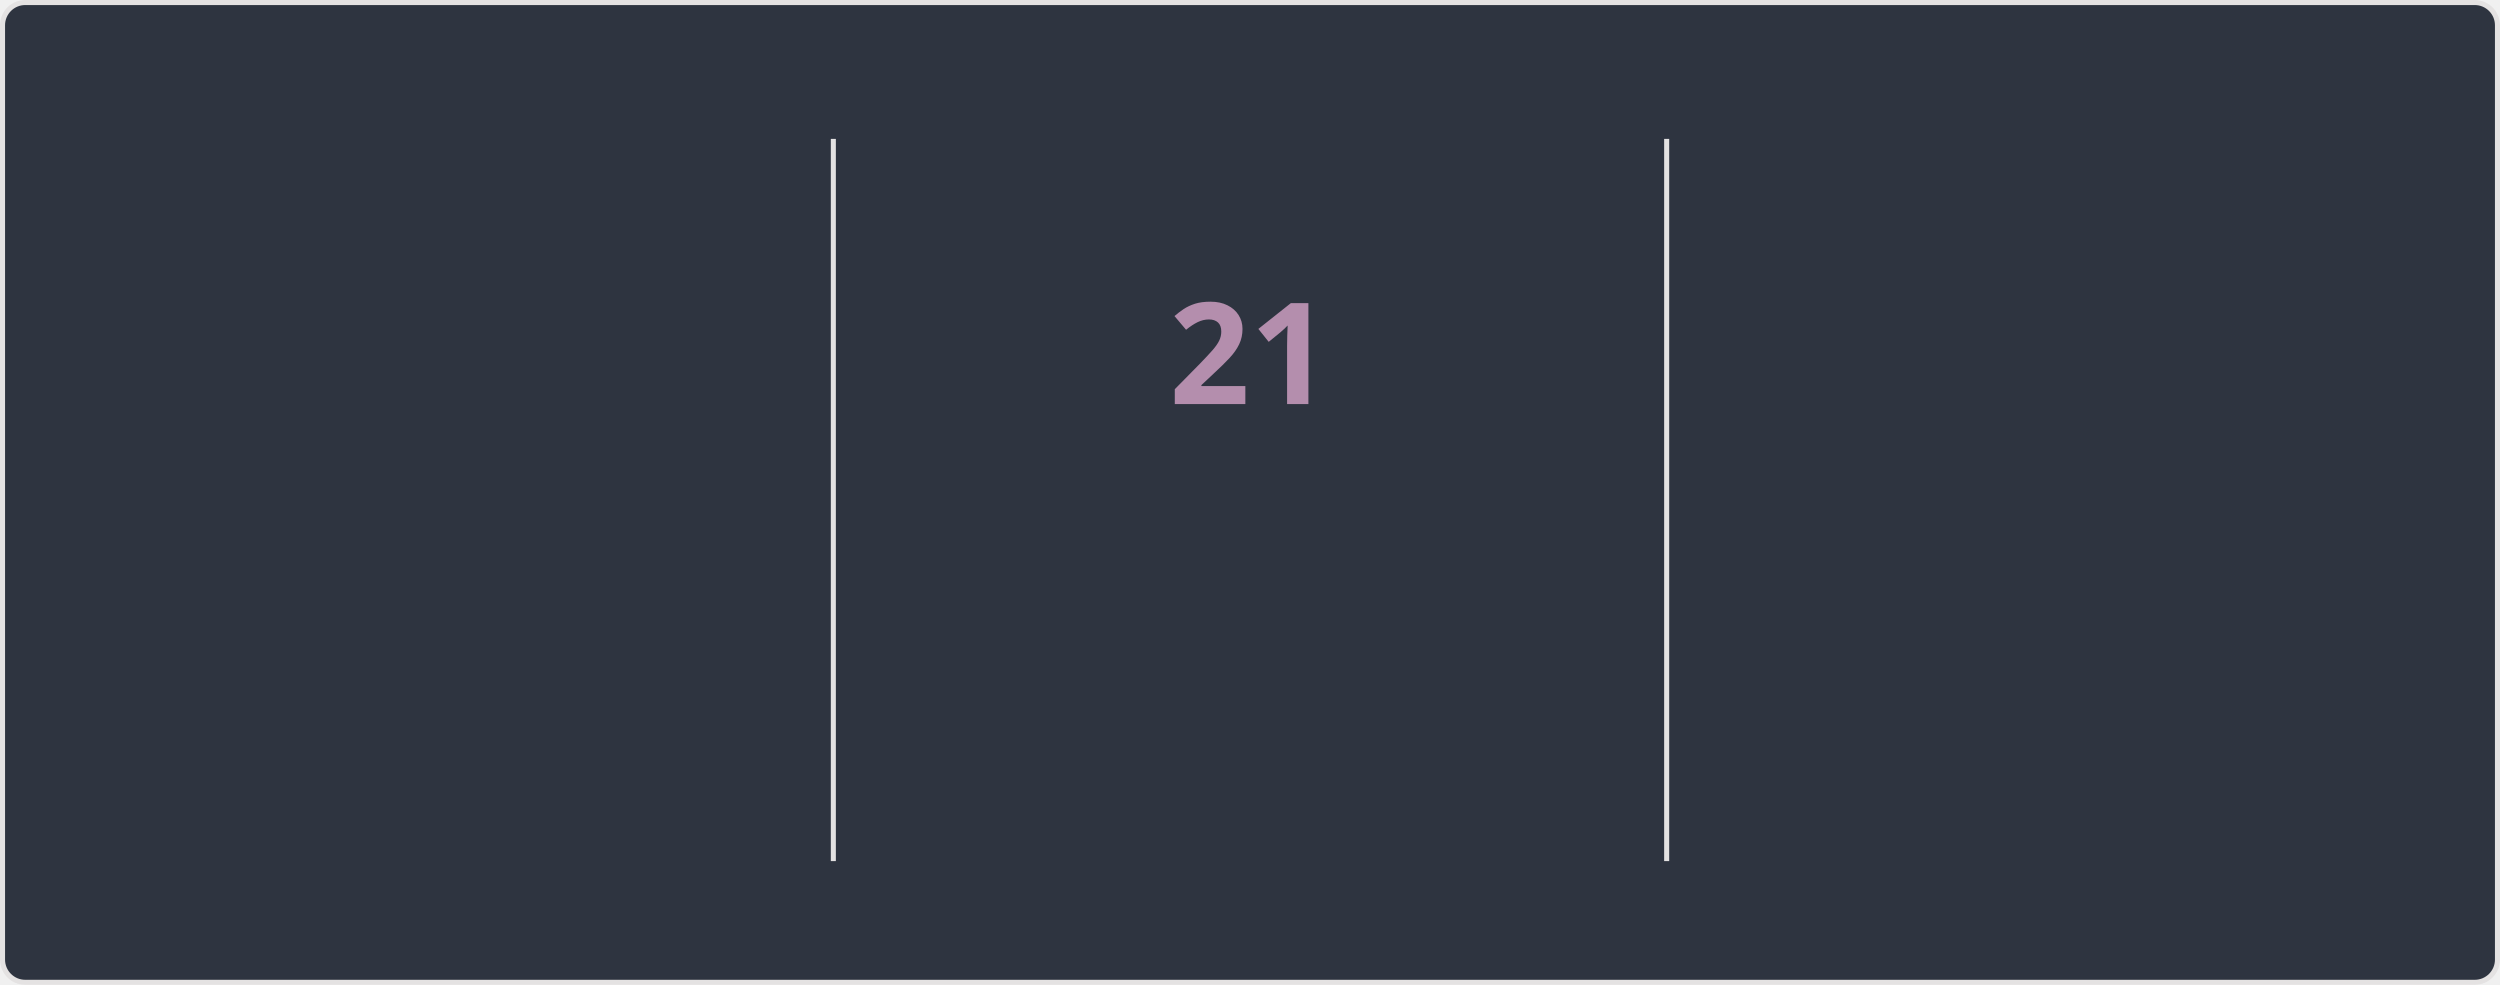
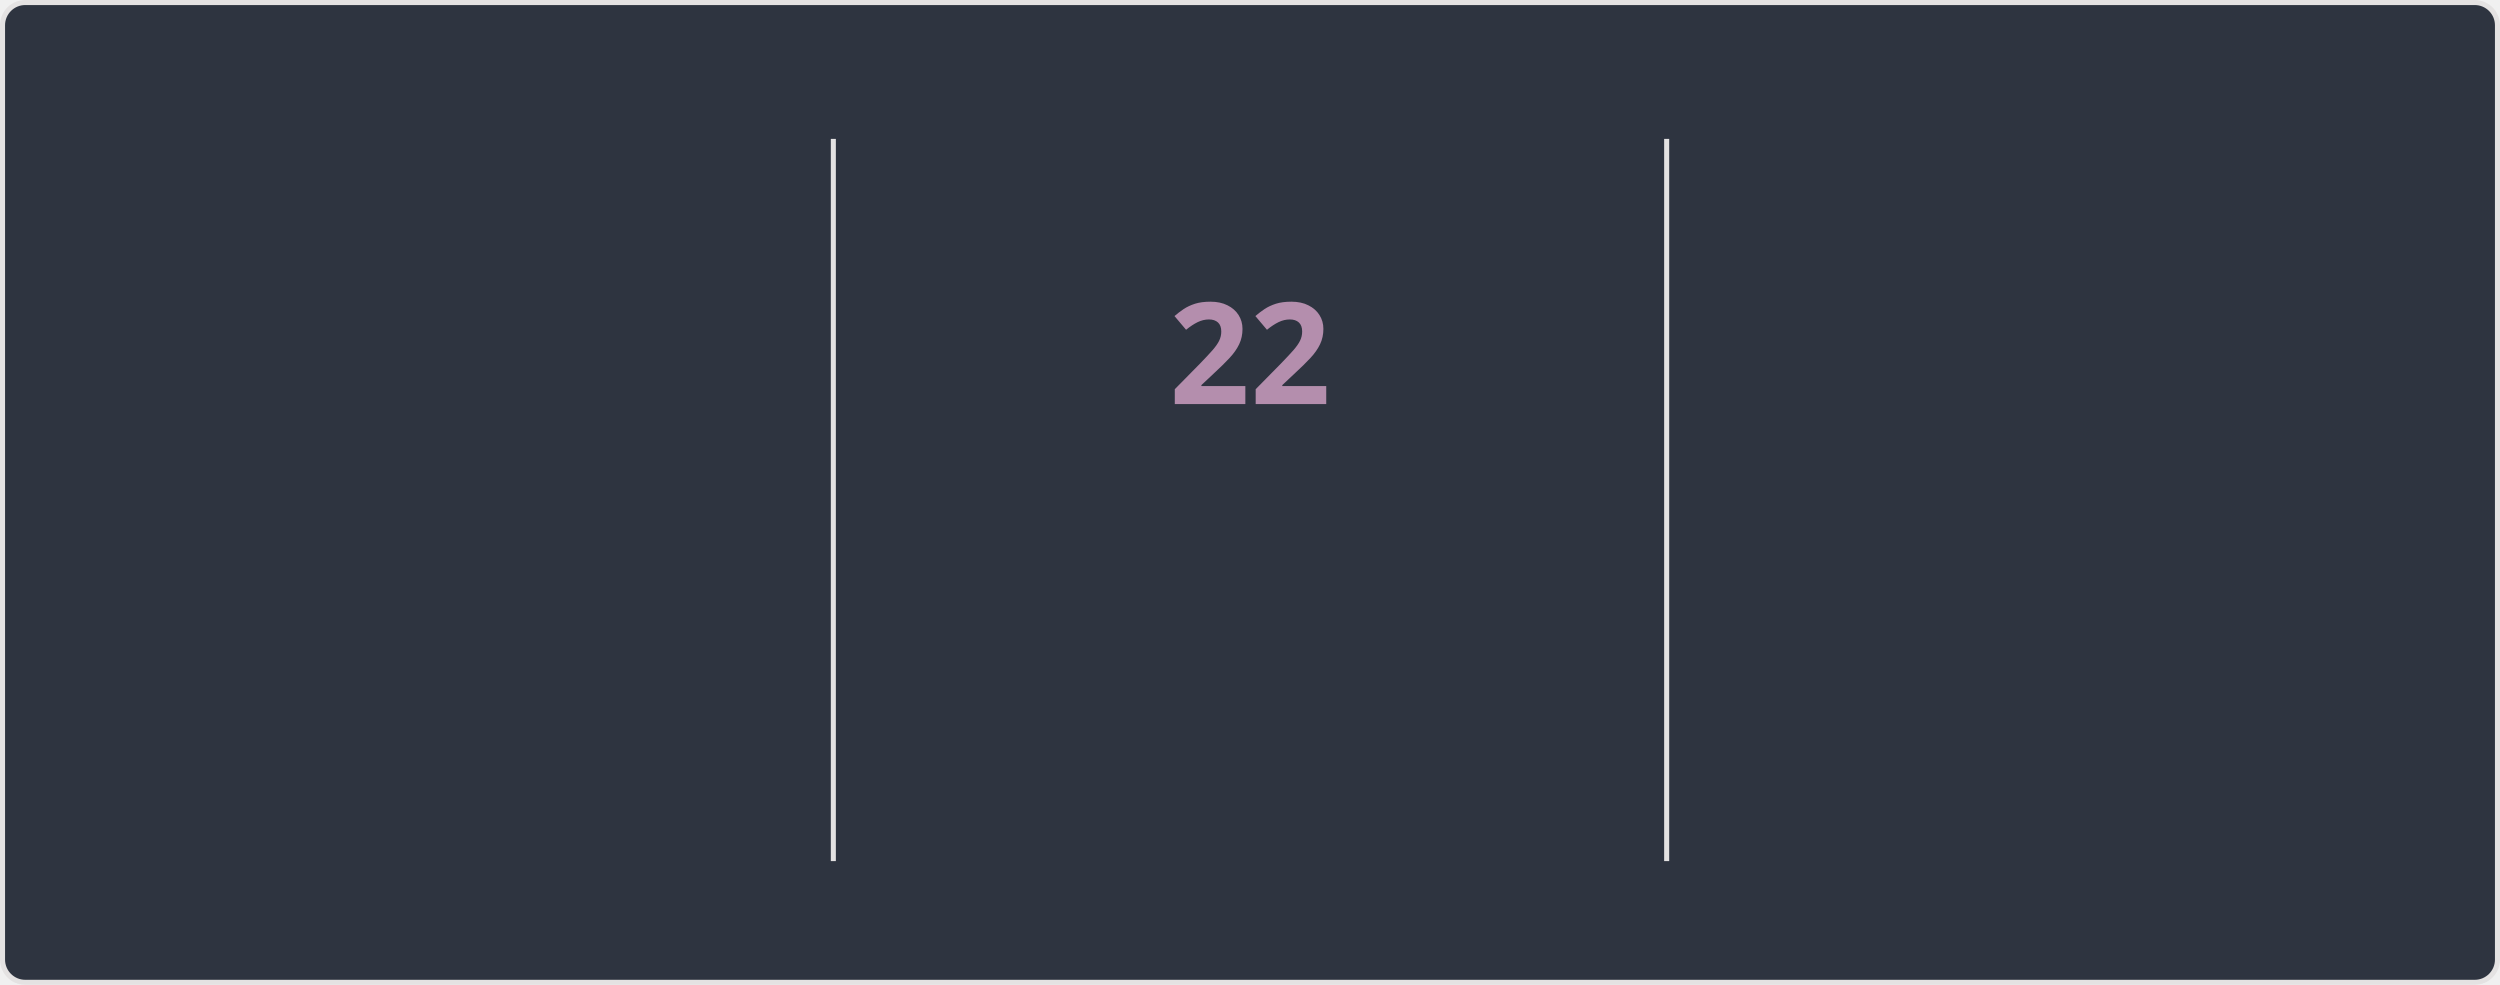
<svg xmlns="http://www.w3.org/2000/svg" style="isolation: isolate" viewBox="0 0 495 195" width="495px" height="195px" direction="ltr">
  <style>
    @keyframes currstreak {
      0% { font-size: 3px; opacity: 0.2; }
      80% { font-size: 34px; opacity: 1; }
      100% { font-size: 28px; opacity: 1; }
    }
    @keyframes fadein {
      0% { opacity: 0; }
      100% { opacity: 1; }
    }
    .big-number {
      font-family: "Segoe UI", Ubuntu, sans-serif;
      font-weight: 700;
      font-size: 28px;
      fill: #81a1c1;
    }
    .label {
      font-family: "Segoe UI", Ubuntu, sans-serif;
      font-weight: 400;
      font-size: 14px;
      fill: #81a1c1;
    }
    .range-text {
      font-family: "Segoe UI", Ubuntu, sans-serif;
      font-weight: 400;
      font-size: 12px;
      fill: #a3be8c;
    }
    .current-streak-num {
      font-family: "Segoe UI", Ubuntu, sans-serif;
      font-weight: 700;
      font-size: 28px;
      fill: #b48ead;
    }</style>
  <defs>
    <clipPath id="outer_rectangle">
      <rect width="495" height="195" rx="4.5" />
    </clipPath>
    <mask id="mask_out_ring_behind_fire">
      <rect width="495" height="195" fill="white" />
      <ellipse id="mask-ellipse" cx="247.5" cy="32" rx="13" ry="18" fill="black" />
    </mask>
  </defs>
  <g clip-path="url(#outer_rectangle)">
    <g style="isolation: isolate">
      <rect fill="#2e3440" rx="4.5" x="0.5" y="0.5" width="494" height="194" stroke="#e4e2e2" />
    </g>
    <g style="isolation: isolate">
      <line x1="165" y1="28" x2="165" y2="170" vector-effect="non-scaling-stroke" stroke-width="1" stroke="#e4e2e2" stroke-linejoin="miter" stroke-linecap="square" stroke-miterlimit="3" />
      <line x1="330" y1="28" x2="330" y2="170" vector-effect="non-scaling-stroke" stroke-width="1" stroke="#e4e2e2" stroke-linejoin="miter" stroke-linecap="square" stroke-miterlimit="3" />
    </g>
    <g style="isolation: isolate">
      <g transform="translate(82.5, 48)">
        <text x="0" y="32" stroke-width="0" text-anchor="middle" class="big-number" style="opacity: 0; animation: fadein 0.5s linear forwards 0.6s">
            3.8K
          </text>
      </g>
      <g transform="translate(82.5, 84)">
        <text x="0" y="32" stroke-width="0" text-anchor="middle" class="label" style="opacity: 0; animation: fadein 0.5s linear forwards 0.7s">
            Total Contributions
          </text>
      </g>
      <g transform="translate(82.5, 114)">
        <text x="0" y="32" stroke-width="0" text-anchor="middle" class="range-text" style="opacity: 0; animation: fadein 0.5s linear forwards 0.8s">
            Oct 5 - Present
          </text>
      </g>
    </g>
    <g style="isolation: isolate">
      <g mask="url(#mask_out_ring_behind_fire)">
        <circle cx="247.5" cy="71" r="40" fill="none" stroke="#81a1c1" stroke-width="5" style="opacity: 0; animation: fadein 0.5s linear forwards 0.4s" />
      </g>
      <g transform="translate(247.5, 19.5)" stroke-opacity="0" style="opacity: 0; animation: fadein 0.5s linear forwards 0.6s">
        <path d="M -12 -0.5 L 15 -0.5 L 15 23.5 L -12 23.5 L -12 -0.5 Z" fill="none" />
        <path d="M 1.5 0.67 C 1.5 0.67 2.24 3.32 2.24 5.47 C 2.24 7.53 0.89 9.2 -1.17 9.2 C -3.23 9.2 -4.79 7.53 -4.79 5.47 L -4.76 5.11 C -6.78 7.51 -8 10.62 -8 13.99 C -8 18.41 -4.42 22 0 22 C 4.42 22 8 18.41 8 13.99 C 8 8.6 5.41 3.79 1.5 0.67 Z M -0.29 19 C -2.07 19 -3.51 17.6 -3.51 15.86 C -3.51 14.24 -2.46 13.1 -0.7 12.74 C 1.07 12.38 2.9 11.53 3.92 10.16 C 4.31 11.45 4.51 12.81 4.51 14.2 C 4.51 16.85 2.36 19 -0.29 19 Z" fill="#81a1c1" stroke-opacity="0" />
      </g>
      <g transform="translate(247.5, 48)">
        <text x="0" y="32" stroke-width="0" text-anchor="middle" class="current-streak-num" style="animation: currstreak 0.6s linear forwards">
-             21
+             22
          </text>
      </g>
      <g transform="translate(247.5, 108)">
        <text x="0" y="32" stroke-width="0" text-anchor="middle" class="label" style="opacity: 0; animation: fadein 0.5s linear forwards 0.9s">
            Current Streak
          </text>
      </g>
      <g transform="translate(247.5, 145)">
        <text x="0" y="21" stroke-width="0" text-anchor="middle" class="range-text" style="opacity: 0; animation: fadein 0.5s linear forwards 0.9s">
-             Sep 16 - Oct 6
+             Sep 16 - Oct 7
          </text>
      </g>
    </g>
    <g style="isolation: isolate">
      <g transform="translate(412.5, 48)">
        <text x="0" y="32" stroke-width="0" text-anchor="middle" class="big-number" style="opacity: 0; animation: fadein 0.5s linear forwards 1.2s">
            35
          </text>
      </g>
      <g transform="translate(412.5, 84)">
        <text x="0" y="32" stroke-width="0" text-anchor="middle" class="label" style="opacity: 0; animation: fadein 0.5s linear forwards 1.3s">
            Longest Streak
          </text>
      </g>
      <g transform="translate(412.5, 114)">
        <text x="0" y="32" stroke-width="0" text-anchor="middle" class="range-text" style="opacity: 0; animation: fadein 0.5s linear forwards 1.4s">
            Jul 19 - Aug 22
          </text>
      </g>
    </g>
  </g>
</svg>
